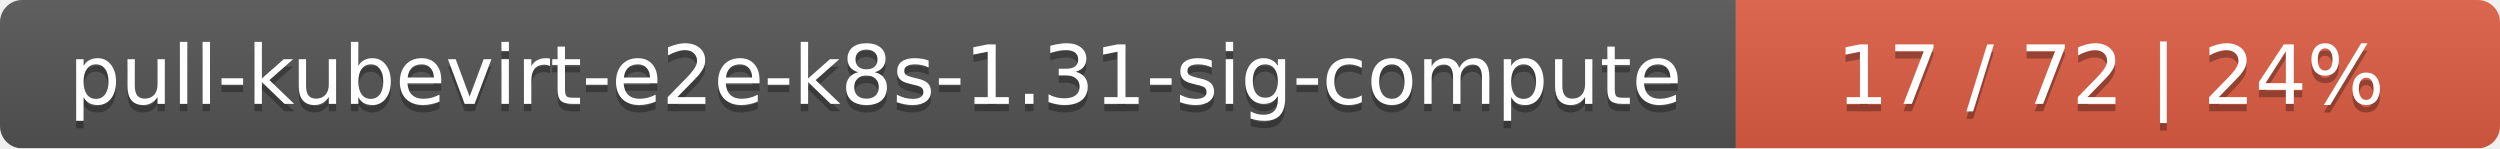
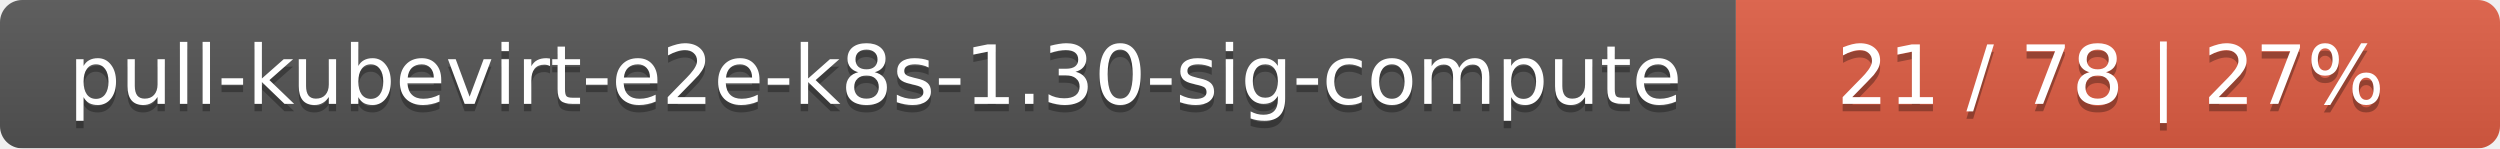
<svg xmlns="http://www.w3.org/2000/svg" width="337" height="20">
  <linearGradient id="smooth" x2="0" y2="100%">
    <stop offset="0" stop-color="#bbb" stop-opacity=".1" />
    <stop offset="1" stop-opacity=".1" />
  </linearGradient>
  <mask id="round">
    <rect width="337" height="20" rx="3" fill="#fff" />
  </mask>
  <g mask="url(#round)">
    <rect width="234" height="20" fill="#555" />
    <rect x="234" width="103" height="20" fill="#e05d44" />
    <rect width="337" height="20" fill="url(#smooth)" />
  </g>
  <g fill="#fff" text-anchor="middle" font-family="DejaVu Sans,Verdana,Geneva,sans-serif" font-size="11">
-     <text x="118" y="15" fill="#010101" fill-opacity=".3">pull-kubevirt-e2e-k8s-1.31-sig-compute</text>
-     <text x="118" y="14">pull-kubevirt-e2e-k8s-1.31-sig-compute</text>
-     <text x="284.5" y="15" fill="#010101" fill-opacity=".3">17 / 72    |    24%</text>
-     <text x="284.5" y="14">17 / 72    |    24%</text>
+     <text x="118" y="15" fill="#010101" fill-opacity=".3">pull-kubevirt-e2e-k8s-1.30-sig-compute</text>
+     <text x="118" y="14">pull-kubevirt-e2e-k8s-1.30-sig-compute</text>
+     <text x="284.5" y="15" fill="#010101" fill-opacity=".3">21 / 78    |    27%</text>
+     <text x="284.5" y="14">21 / 78    |    27%</text>
  </g>
</svg>
